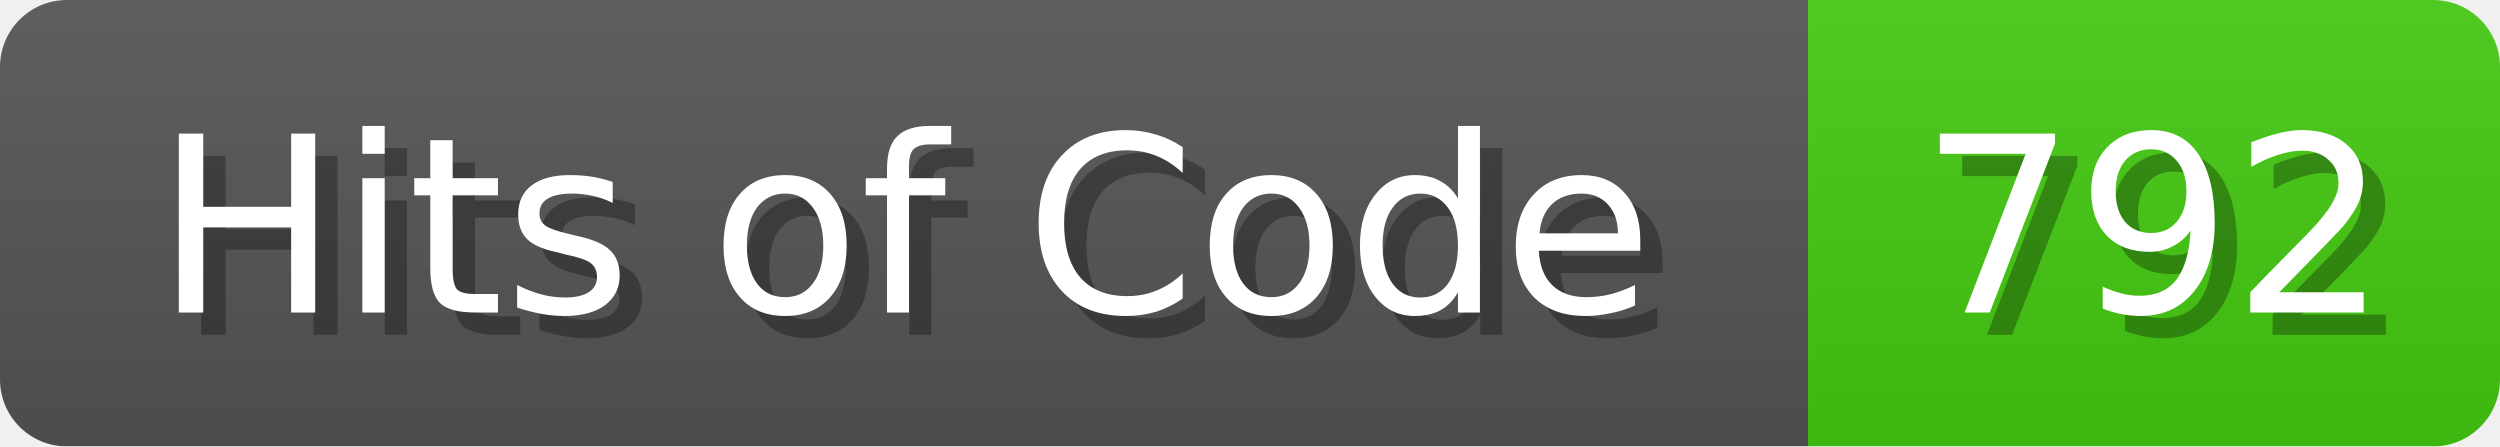
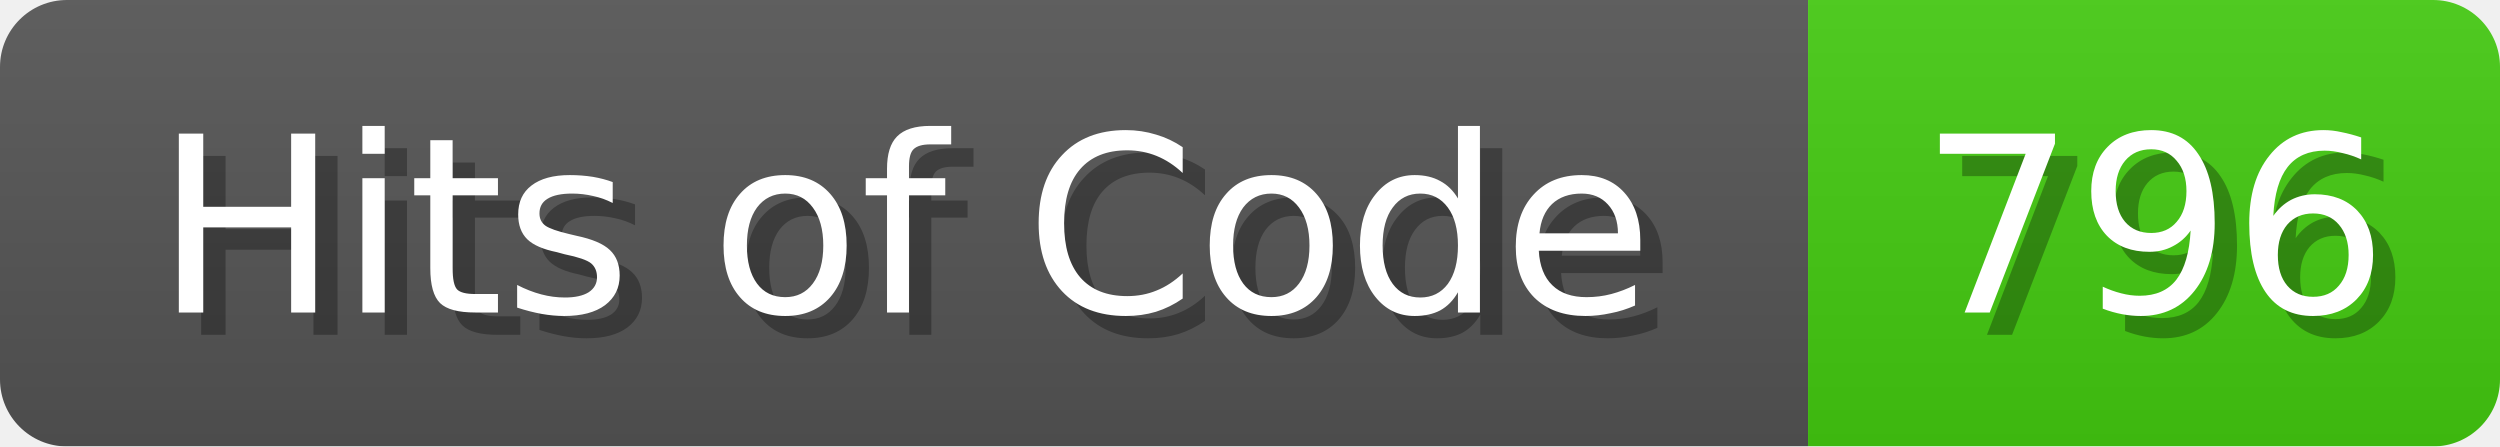
<svg xmlns="http://www.w3.org/2000/svg" width="112" height="20">
  <linearGradient id="b" x2="0" y2="100%">
    <stop offset="0" stop-color="#bbb" stop-opacity=".1" />
    <stop offset="1" stop-opacity=".1" />
  </linearGradient>
  <mask id="anybadge_1">
    <rect width="112" height="20" rx="3" fill="#fff" />
  </mask>
  <g mask="url(#anybadge_1)">
    <path fill="#555" d="M0 0h81v20H0z" />
    <path fill="#4C1" d="M81 0h31v20H81z" />
    <path fill="url(#b)" d="M0 0h112v20H0z" />
  </g>
  <g fill="#fff" text-anchor="middle" font-family="DejaVu Sans,Verdana,Geneva,sans-serif" font-size="11">
    <text x="41.5" y="15" fill="#010101" fill-opacity=".3">Hits of Code</text>
    <text x="40.5" y="14">Hits of Code</text>
  </g>
  <g fill="#fff" text-anchor="middle" font-family="DejaVu Sans,Verdana,Geneva,sans-serif" font-size="11">
-     <text x="97.5" y="15" fill="#010101" fill-opacity=".3">792</text>
-     <text x="96.5" y="14">792</text>
+     <text x="97.5" y="15" fill="#010101" fill-opacity=".3">796</text>
+     <text x="96.5" y="14">796</text>
  </g>
</svg>
